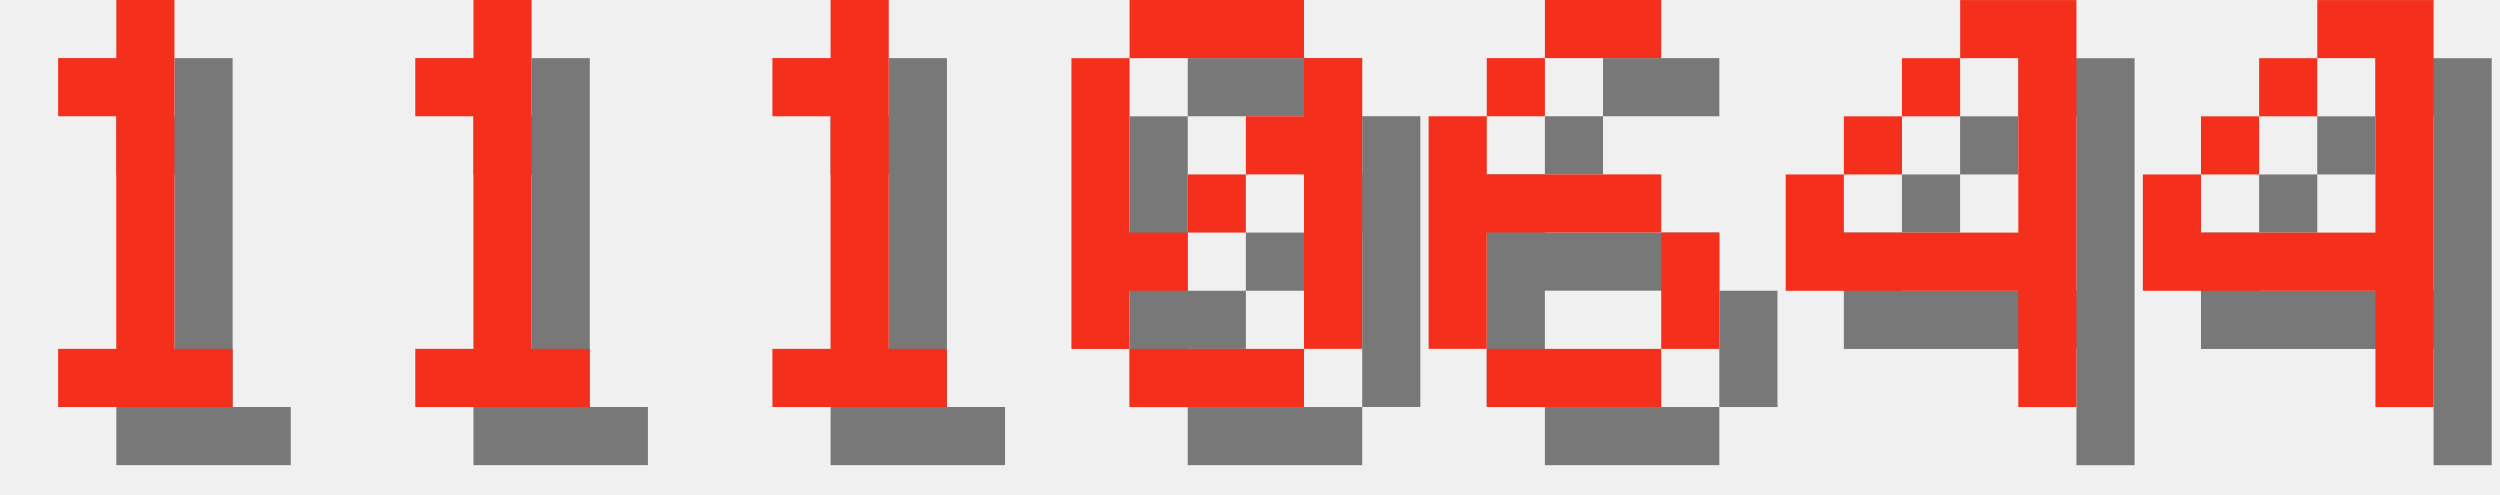
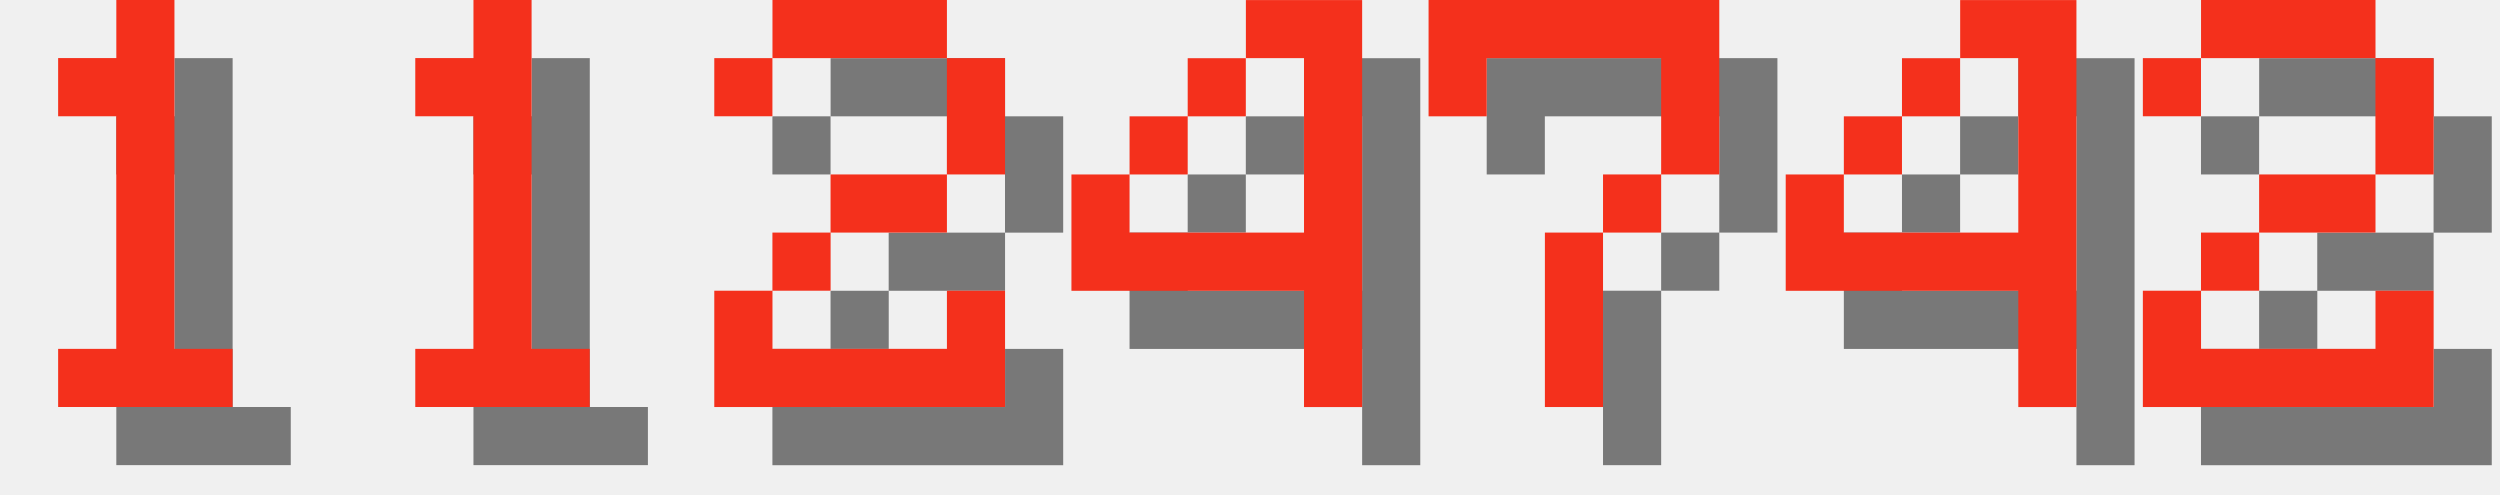
<svg xmlns="http://www.w3.org/2000/svg" version="1.1" width="182.0" height="36">
  <style>
        .text-foreground {
            fill: #F4301C;
        }
        .text-shadow {
            fill: #000000;
            fill-opacity: 0.5;
        }
    </style>
  <g class="digit" id="digit_1" transform="translate(0.0, 0), scale(4)">
    <path id="digit_1_shadow" class="text-shadow" d="m2.117 2.117v1.058h1.058v4.233h-1.058v1.058h3.175v-1.058h-1.058v-6.35h-1.058v1.058h-1.058z" fill-opacity=".5" style="paint-order:stroke fill markers" />
    <path id="digit_1_fg" class="text-foreground" d="m1.058 1.058v1.058h1.058v4.233h-1.058v1.058h3.175v-1.058h-1.058v-6.35h-1.058v1.058h-1.058z" fill="#fff" style="paint-order:stroke fill markers" />
  </g>
  <g class="digit" id="digit_1" transform="translate(26.0, 0), scale(4)">
    <path id="digit_1_shadow" class="text-shadow" d="m2.117 2.117v1.058h1.058v4.233h-1.058v1.058h3.175v-1.058h-1.058v-6.35h-1.058v1.058h-1.058z" fill-opacity=".5" style="paint-order:stroke fill markers" />
    <path id="digit_1_fg" class="text-foreground" d="m1.058 1.058v1.058h1.058v4.233h-1.058v1.058h3.175v-1.058h-1.058v-6.35h-1.058v1.058h-1.058z" fill="#fff" style="paint-order:stroke fill markers" />
  </g>
-   <g class="digit" id="digit_1" transform="translate(52.0, 0), scale(4)">
-     <path id="digit_1_shadow" class="text-shadow" d="m2.117 2.117v1.058h1.058v4.233h-1.058v1.058h3.175v-1.058h-1.058v-6.35h-1.058v1.058h-1.058z" fill-opacity=".5" style="paint-order:stroke fill markers" />
-     <path id="digit_1_fg" class="text-foreground" d="m1.058 1.058v1.058h1.058v4.233h-1.058v1.058h3.175v-1.058h-1.058v-6.35h-1.058v1.058h-1.058z" fill="#fff" style="paint-order:stroke fill markers" />
+   <g class="digit" id="digit_2" transform="translate(52.0, 0), scale(4)">
+     <path id="digit_2_shadow" class="text-shadow" d="m1.058 2.117v1.058h1.058v-1.058h3.175v2.117h-2.117v1.058h-1.058v1.058h-1.058v2.117h5.292v-2.117h-1.058v1.058h-3.175v-1.058h1.058v-1.058h2.117v-1.058h1.058v-2.117h-1.058v-1.058h-3.175v1.058h-1.058z" fill-opacity=".5" style="paint-order:stroke fill markers" />
+     <path id="digit_2_fg" class="text-foreground" d="m0 1.058v1.058h1.058v-1.058h3.175v2.117h-2.117v1.058h-1.058v1.058h-1.058v2.117h5.292v-2.117h-1.058v1.058h-3.175v-1.058h1.058v-1.058h2.117v-1.058h1.058v-2.117h-1.058v-1.058h-3.175v1.058h-1.058z" fill="#fff" style="paint-order:stroke fill markers" />
  </g>
-   <g class="digit" id="digit_0" transform="translate(78.0, 0), scale(4)">
-     <path id="digit_0_shadow" class="text-shadow" d="m2.117 1.058v1.058h3.175v-1.058h-3.175zm3.175 1.058v1.058h-1.058v1.058h1.058v3.175h1.058v-5.292h-1.058zm0 5.292h-3.175v1.058h3.175v-1.058zm-3.175 0v-1.058h1.058v-1.058h-1.058v-3.175h-1.058v5.292h1.058zm1.058-2.117h1.058v-1.058h-1.058v1.058z" fill-opacity=".5" style="paint-order:stroke fill markers" />
-     <path id="digit_0_fg" class="text-foreground" d="m1.058 0v1.058h3.175v-1.058h-3.175zm3.175 1.058v1.058h-1.058v1.058h1.058v3.175h1.058v-5.292h-1.058zm0 5.292h-3.175v1.058h3.175v-1.058zm-3.175 0v-1.058h1.058v-1.058h-1.058v-3.175h-1.058v5.292h1.058zm1.058-2.117h1.058v-1.058h-1.058v1.058z" fill="#fff" style="paint-order:stroke fill markers" />
+   <g class="digit" id="digit_4" transform="translate(78.0, 0), scale(4)">
+     <path id="digit_4_shadow" class="text-shadow" d="m4.233 1.058v1.058h1.058v3.175h-3.175v-1.058h-1.058v2.117h4.233v2.117h1.058v-7.408h-2.117zm-2.117 3.175h1.058v-1.058h-1.058v1.058zm1.058-1.058h1.058v-1.058h-1.058v1.058z" fill-opacity=".5" style="paint-order:stroke fill markers" />
+     <path id="digit_4_fg" class="text-foreground" d="m3.175 0v1.058h1.058v3.175h-3.175v-1.058h-1.058v2.117h4.233v2.117h1.058v-7.408h-2.117zm-2.117 3.175h1.058v-1.058h-1.058v1.058zm1.058-1.058h1.058v-1.058h-1.058v1.058z" fill="#fff" style="paint-order:stroke fill markers" />
  </g>
-   <g class="digit" id="digit_6" transform="translate(104.0, 0), scale(4)">
-     <path id="digit_6_shadow" class="text-shadow" d="m3.175 1.058v1.058h2.117v-1.058h-2.117zm0 1.058h-1.058v1.058h1.058v-1.058zm-1.058 1.058h-1.058v4.233h1.058v-2.117h3.175v-1.058h-3.175v-1.058zm3.175 2.117v2.117h1.058v-2.117h-1.058zm0 2.117h-3.175v1.058h3.175v-1.058z" fill-opacity=".5" style="paint-order:stroke fill markers" />
-     <path id="digit_6_fg" class="text-foreground" d="m2.117 0v1.058h2.117v-1.058h-2.117zm0 1.058h-1.058v1.058h1.058v-1.058zm-1.058 1.058h-1.058v4.233h1.058v-2.117h3.175v-1.058h-3.175v-1.058zm3.175 2.117v2.117h1.058v-2.117h-1.058zm0 2.117h-3.175v1.058h3.175v-1.058z" fill="#fff" style="paint-order:stroke fill markers" />
+   <g class="digit" id="digit_7" transform="translate(104.0, 0), scale(4)">
+     <path id="digit_7_shadow" class="text-shadow" d="m1.058 1.058 2e-6 2.117h1.058v-1.058h3.175v1.058l2e-7 1.058h-1.058v1.058h-1.058l4e-7 3.175 1.058 1e-7v-3.175h1.058v-1.058h1.058l5e-7 -1.058v-2.117z" fill-opacity=".5" style="paint-order:stroke fill markers" />
+     <path id="digit_7_fg" class="text-foreground" d="m0 0 2e-6 2.117h1.058v-1.058h3.175v1.058l2e-7 1.058h-1.058v1.058h-1.058l4e-7 3.175 1.058 1e-7v-3.175h1.058v-1.058h1.058l5e-7 -1.058v-2.117z" fill="#fff" style="paint-order:stroke fill markers" />
  </g>
  <g class="digit" id="digit_4" transform="translate(130.0, 0), scale(4)">
    <path id="digit_4_shadow" class="text-shadow" d="m4.233 1.058v1.058h1.058v3.175h-3.175v-1.058h-1.058v2.117h4.233v2.117h1.058v-7.408h-2.117zm-2.117 3.175h1.058v-1.058h-1.058v1.058zm1.058-1.058h1.058v-1.058h-1.058v1.058z" fill-opacity=".5" style="paint-order:stroke fill markers" />
    <path id="digit_4_fg" class="text-foreground" d="m3.175 0v1.058h1.058v3.175h-3.175v-1.058h-1.058v2.117h4.233v2.117h1.058v-7.408h-2.117zm-2.117 3.175h1.058v-1.058h-1.058v1.058zm1.058-1.058h1.058v-1.058h-1.058v1.058z" fill="#fff" style="paint-order:stroke fill markers" />
  </g>
-   <g class="digit" id="digit_4" transform="translate(156.0, 0), scale(4)">
-     <path id="digit_4_shadow" class="text-shadow" d="m4.233 1.058v1.058h1.058v3.175h-3.175v-1.058h-1.058v2.117h4.233v2.117h1.058v-7.408h-2.117zm-2.117 3.175h1.058v-1.058h-1.058v1.058zm1.058-1.058h1.058v-1.058h-1.058v1.058z" fill-opacity=".5" style="paint-order:stroke fill markers" />
-     <path id="digit_4_fg" class="text-foreground" d="m3.175 0v1.058h1.058v3.175h-3.175v-1.058h-1.058v2.117h4.233v2.117h1.058v-7.408h-2.117zm-2.117 3.175h1.058v-1.058h-1.058v1.058zm1.058-1.058h1.058v-1.058h-1.058v1.058z" fill="#fff" style="paint-order:stroke fill markers" />
+   <g class="digit" id="digit_2" transform="translate(156.0, 0), scale(4)">
+     <path id="digit_2_shadow" class="text-shadow" d="m1.058 2.117v1.058h1.058v-1.058h3.175v2.117h-2.117v1.058h-1.058v1.058h-1.058v2.117h5.292v-2.117h-1.058v1.058h-3.175v-1.058h1.058v-1.058h2.117v-1.058h1.058v-2.117h-1.058v-1.058h-3.175v1.058h-1.058z" fill-opacity=".5" style="paint-order:stroke fill markers" />
+     <path id="digit_2_fg" class="text-foreground" d="m0 1.058v1.058h1.058v-1.058h3.175v2.117h-2.117v1.058h-1.058v1.058h-1.058v2.117h5.292v-2.117h-1.058v1.058h-3.175v-1.058h1.058v-1.058h2.117v-1.058h1.058v-2.117h-1.058v-1.058h-3.175v1.058h-1.058z" fill="#fff" style="paint-order:stroke fill markers" />
  </g>
</svg>
